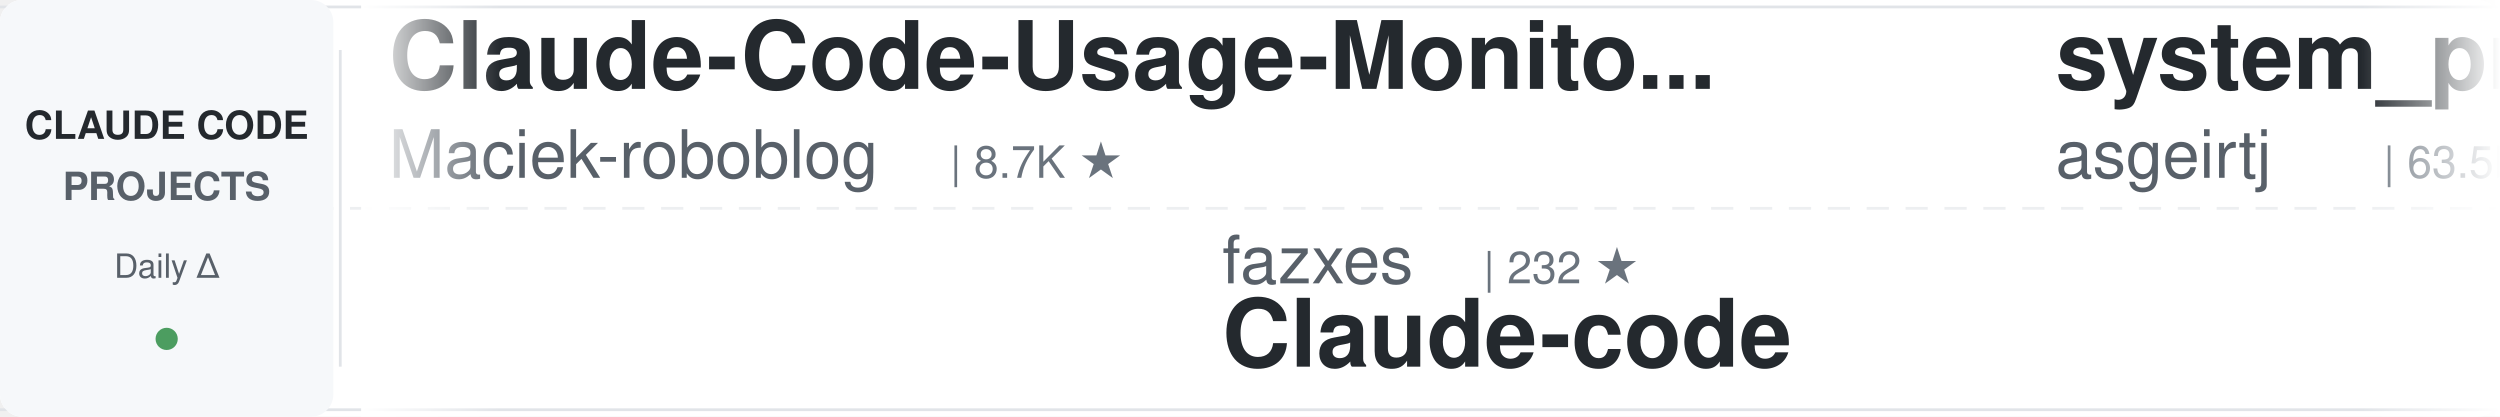
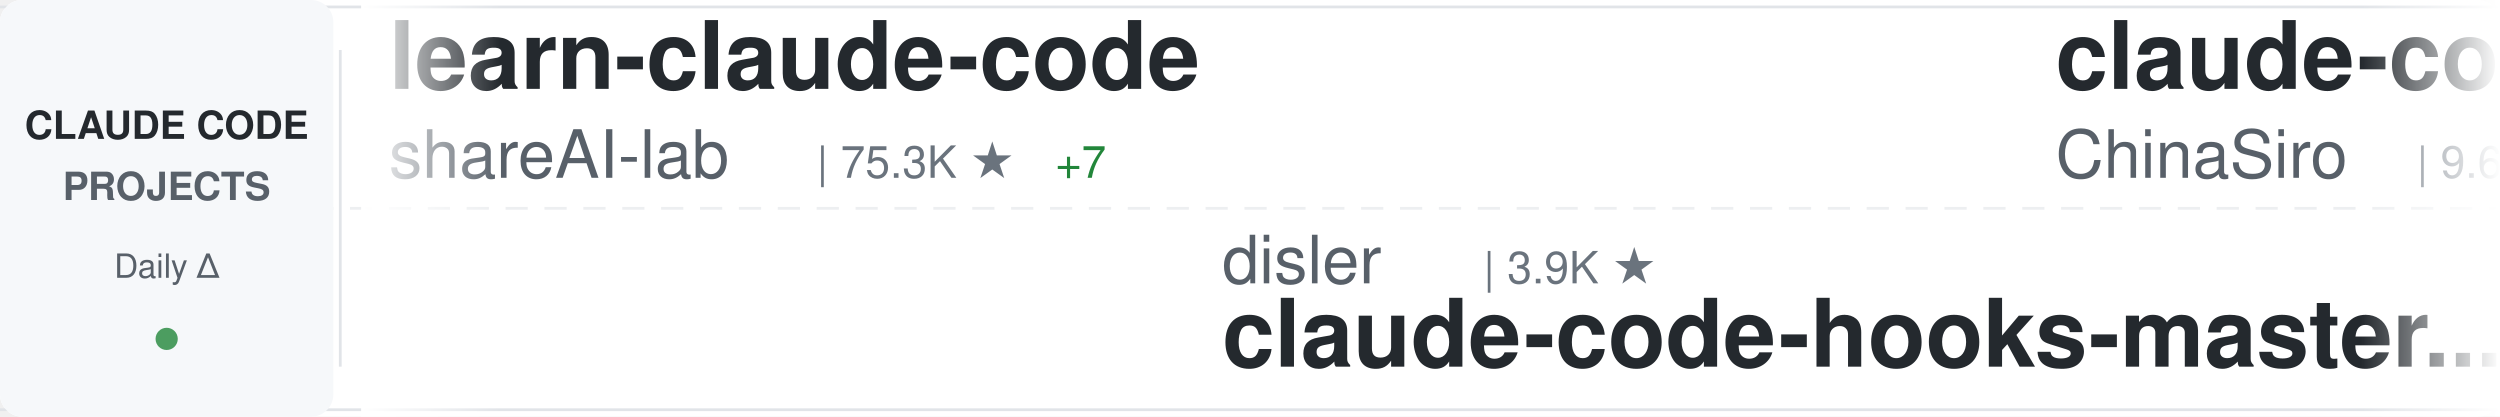
<svg xmlns="http://www.w3.org/2000/svg" width="900" height="150">
  <defs>
    <linearGradient id="awesomeLeftFade" x1="0%" y1="0%" x2="100%" y2="0%">
      <stop offset="0%" style="stop-color:#ffffff;stop-opacity:1" />
      <stop offset="100%" style="stop-color:#ffffff;stop-opacity:0" />
    </linearGradient>
    <linearGradient id="awesomeRightFade" x1="0%" y1="0%" x2="100%" y2="0%">
      <stop offset="0%" style="stop-color:#ffffff;stop-opacity:0" />
      <stop offset="100%" style="stop-color:#ffffff;stop-opacity:1" />
    </linearGradient>
  </defs>
  <rect width="900" height="150" fill="#ffffff" rx="8" />
  <rect x="0" y="2" width="900" height="1" fill="#e1e4e8" />
  <rect x="0" y="147" width="900" height="1" fill="#e1e4e8" />
  <line x1="0" y1="75" x2="900" y2="75" stroke="#e1e4e8" stroke-width="1" stroke-dasharray="8 6" opacity="0.6" />
  <rect x="0" y="0" width="120" height="150" fill="#f6f8fa" rx="8" />
  <text x="60" y="50" font-family="-apple-system, BlinkMacSystemFont, 'Segoe UI', Helvetica, Arial, sans-serif" font-size="14" font-weight="600" fill="#24292e" text-anchor="middle">CLAUDE CODE</text>
  <text x="60" y="72" font-family="-apple-system, BlinkMacSystemFont, 'Segoe UI', Helvetica, Arial, sans-serif" font-size="14" font-weight="600" fill="#586069" text-anchor="middle">PROJECTS</text>
  <text x="60" y="100" font-family="-apple-system, BlinkMacSystemFont, 'Segoe UI', Helvetica, Arial, sans-serif" font-size="12" font-weight="500" fill="#586069" text-anchor="middle">Daily Δ</text>
  <circle cx="60" cy="122" r="4" fill="#22863a" opacity="0.8" />
  <rect x="122" y="18" width="1" height="114" fill="#e1e4e8" />
  <clipPath id="awesomeTickerClip">
    <rect x="130" y="0" width="770" height="150" />
  </clipPath>
  <g clip-path="url(#awesomeTickerClip)">
    <g id="awesomeTickerItems">
      <animateTransform attributeName="transform" attributeType="XML" type="translate" from="0 0" to="-3000 0" dur="54s" repeatCount="indefinite" />
      <g transform="translate(0, 0)">
-         <text x="140" y="32" font-family="-apple-system, BlinkMacSystemFont, 'Segoe UI', Helvetica, Arial, sans-serif" font-size="34" font-weight="600" fill="#24292e">Claude-Code-Usage-Monito...</text>
-         <text x="140" y="64" font-family="-apple-system, BlinkMacSystemFont, 'Segoe UI', Helvetica, Arial, sans-serif" font-size="24" font-weight="400" fill="#586069">Maciek-roboblog</text>
-         <text x="342" y="64" font-family="-apple-system, BlinkMacSystemFont, 'Segoe UI', Helvetica, Arial, sans-serif" font-size="16" font-weight="500" fill="#6a737d">| 8.7K ★</text>
+         <text x="140" y="32" font-family="-apple-system, BlinkMacSystemFont, 'Segoe UI', Helvetica, Arial, sans-serif" font-size="34" font-weight="600" fill="#24292e">learn-claude-code</text>
+         <text x="140" y="64" font-family="-apple-system, BlinkMacSystemFont, 'Segoe UI', Helvetica, Arial, sans-serif" font-size="24" font-weight="400" fill="#586069">shareAI-lab</text>
+         <text x="294" y="64" font-family="-apple-system, BlinkMacSystemFont, 'Segoe UI', Helvetica, Arial, sans-serif" font-size="16" font-weight="500" fill="#6a737d">| 75.3K ★</text>
+         <text x="380" y="64" font-family="-apple-system, BlinkMacSystemFont, 'Segoe UI', Helvetica, Arial, sans-serif" font-size="16" font-weight="500" fill="#22863a"> +7</text>
      </g>
      <g transform="translate(300, 0)">
-         <text x="140" y="102" font-family="-apple-system, BlinkMacSystemFont, 'Segoe UI', Helvetica, Arial, sans-serif" font-size="24" font-weight="400" fill="#586069">fazxes</text>
-         <text x="234" y="102" font-family="-apple-system, BlinkMacSystemFont, 'Segoe UI', Helvetica, Arial, sans-serif" font-size="16" font-weight="500" fill="#6a737d">| 232 ★</text>
-         <text x="140" y="132" font-family="-apple-system, BlinkMacSystemFont, 'Segoe UI', Helvetica, Arial, sans-serif" font-size="34" font-weight="600" fill="#24292e">Claude-code</text>
+         <text x="140" y="102" font-family="-apple-system, BlinkMacSystemFont, 'Segoe UI', Helvetica, Arial, sans-serif" font-size="24" font-weight="400" fill="#586069">disler</text>
+         <text x="234" y="102" font-family="-apple-system, BlinkMacSystemFont, 'Segoe UI', Helvetica, Arial, sans-serif" font-size="16" font-weight="500" fill="#6a737d">| 3.9K ★</text>
+         <text x="140" y="132" font-family="-apple-system, BlinkMacSystemFont, 'Segoe UI', Helvetica, Arial, sans-serif" font-size="34" font-weight="600" fill="#24292e">claude-code-hooks-master...</text>
      </g>
      <g transform="translate(600, 0)">
-         <text x="140" y="32" font-family="-apple-system, BlinkMacSystemFont, 'Segoe UI', Helvetica, Arial, sans-serif" font-size="34" font-weight="600" fill="#24292e">system_prompts_leaks</text>
-         <text x="140" y="64" font-family="-apple-system, BlinkMacSystemFont, 'Segoe UI', Helvetica, Arial, sans-serif" font-size="24" font-weight="400" fill="#586069">asgeirtj</text>
-         <text x="258" y="64" font-family="-apple-system, BlinkMacSystemFont, 'Segoe UI', Helvetica, Arial, sans-serif" font-size="16" font-weight="500" fill="#6a737d">| 63.5K ★</text>
-         <text x="344" y="64" font-family="-apple-system, BlinkMacSystemFont, 'Segoe UI', Helvetica, Arial, sans-serif" font-size="16" font-weight="500" fill="#22863a"> +13</text>
+         <text x="140" y="32" font-family="-apple-system, BlinkMacSystemFont, 'Segoe UI', Helvetica, Arial, sans-serif" font-size="34" font-weight="600" fill="#24292e">claude-code-sourcemap</text>
+         <text x="140" y="64" font-family="-apple-system, BlinkMacSystemFont, 'Segoe UI', Helvetica, Arial, sans-serif" font-size="24" font-weight="400" fill="#586069">ChinaSiro</text>
+         <text x="270" y="64" font-family="-apple-system, BlinkMacSystemFont, 'Segoe UI', Helvetica, Arial, sans-serif" font-size="16" font-weight="500" fill="#6a737d">| 9.6K ★</text>
      </g>
      <g transform="translate(900, 0)">
-         <text x="140" y="102" font-family="-apple-system, BlinkMacSystemFont, 'Segoe UI', Helvetica, Arial, sans-serif" font-size="24" font-weight="400" fill="#586069">Donchitos</text>
-         <text x="270" y="102" font-family="-apple-system, BlinkMacSystemFont, 'Segoe UI', Helvetica, Arial, sans-serif" font-size="16" font-weight="500" fill="#6a737d">| 24.5K ★</text>
-         <text x="356" y="102" font-family="-apple-system, BlinkMacSystemFont, 'Segoe UI', Helvetica, Arial, sans-serif" font-size="16" font-weight="500" fill="#22863a"> +4</text>
-         <text x="140" y="132" font-family="-apple-system, BlinkMacSystemFont, 'Segoe UI', Helvetica, Arial, sans-serif" font-size="34" font-weight="600" fill="#24292e">Claude-Code-Game-Studios</text>
+         <text x="140" y="102" font-family="-apple-system, BlinkMacSystemFont, 'Segoe UI', Helvetica, Arial, sans-serif" font-size="24" font-weight="400" fill="#586069">edmund-io</text>
+         <text x="270" y="102" font-family="-apple-system, BlinkMacSystemFont, 'Segoe UI', Helvetica, Arial, sans-serif" font-size="16" font-weight="500" fill="#6a737d">| 1.5K ★</text>
+         <text x="347" y="102" font-family="-apple-system, BlinkMacSystemFont, 'Segoe UI', Helvetica, Arial, sans-serif" font-size="16" font-weight="500" fill="#cb2431"> -1</text>
+         <text x="140" y="132" font-family="-apple-system, BlinkMacSystemFont, 'Segoe UI', Helvetica, Arial, sans-serif" font-size="34" font-weight="600" fill="#24292e">edmunds-claude-code</text>
      </g>
      <g transform="translate(1200, 0)">
+         <text x="140" y="32" font-family="-apple-system, BlinkMacSystemFont, 'Segoe UI', Helvetica, Arial, sans-serif" font-size="34" font-weight="600" fill="#24292e">Auto-claude-code-researc...</text>
+         <text x="140" y="64" font-family="-apple-system, BlinkMacSystemFont, 'Segoe UI', Helvetica, Arial, sans-serif" font-size="24" font-weight="400" fill="#586069">wanshuiyin</text>
+         <text x="282" y="64" font-family="-apple-system, BlinkMacSystemFont, 'Segoe UI', Helvetica, Arial, sans-serif" font-size="16" font-weight="500" fill="#6a737d">| 15.2K ★</text>
+         <text x="368" y="64" font-family="-apple-system, BlinkMacSystemFont, 'Segoe UI', Helvetica, Arial, sans-serif" font-size="16" font-weight="500" fill="#22863a"> +1</text>
+       </g>
+       <g transform="translate(1500, 0)">
+         <text x="140" y="102" font-family="-apple-system, BlinkMacSystemFont, 'Segoe UI', Helvetica, Arial, sans-serif" font-size="24" font-weight="400" fill="#586069">frankbria</text>
+         <text x="270" y="102" font-family="-apple-system, BlinkMacSystemFont, 'Segoe UI', Helvetica, Arial, sans-serif" font-size="16" font-weight="500" fill="#6a737d">| 9.6K ★</text>
+         <text x="347" y="102" font-family="-apple-system, BlinkMacSystemFont, 'Segoe UI', Helvetica, Arial, sans-serif" font-size="16" font-weight="500" fill="#cb2431"> -1</text>
+         <text x="140" y="132" font-family="-apple-system, BlinkMacSystemFont, 'Segoe UI', Helvetica, Arial, sans-serif" font-size="34" font-weight="600" fill="#24292e">ralph-claude-code</text>
+       </g>
+       <g transform="translate(1800, 0)">
+         <text x="140" y="32" font-family="-apple-system, BlinkMacSystemFont, 'Segoe UI', Helvetica, Arial, sans-serif" font-size="34" font-weight="600" fill="#24292e">claude_codex_bridge</text>
+         <text x="140" y="64" font-family="-apple-system, BlinkMacSystemFont, 'Segoe UI', Helvetica, Arial, sans-serif" font-size="24" font-weight="400" fill="#586069">SeemSeam</text>
+         <text x="258" y="64" font-family="-apple-system, BlinkMacSystemFont, 'Segoe UI', Helvetica, Arial, sans-serif" font-size="16" font-weight="500" fill="#6a737d">| 3.5K ★</text>
+       </g>
+       <g transform="translate(2100, 0)">
+         <text x="140" y="102" font-family="-apple-system, BlinkMacSystemFont, 'Segoe UI', Helvetica, Arial, sans-serif" font-size="24" font-weight="400" fill="#586069">ykdojo</text>
+         <text x="234" y="102" font-family="-apple-system, BlinkMacSystemFont, 'Segoe UI', Helvetica, Arial, sans-serif" font-size="16" font-weight="500" fill="#6a737d">| 9.9K ★</text>
+         <text x="311" y="102" font-family="-apple-system, BlinkMacSystemFont, 'Segoe UI', Helvetica, Arial, sans-serif" font-size="16" font-weight="500" fill="#22863a"> +4</text>
+         <text x="140" y="132" font-family="-apple-system, BlinkMacSystemFont, 'Segoe UI', Helvetica, Arial, sans-serif" font-size="34" font-weight="600" fill="#24292e">claude-code-tips</text>
+       </g>
+       <g transform="translate(2400, 0)">
        <text x="140" y="32" font-family="-apple-system, BlinkMacSystemFont, 'Segoe UI', Helvetica, Arial, sans-serif" font-size="34" font-weight="600" fill="#24292e">claude-code-ultimate-gui...</text>
        <text x="140" y="64" font-family="-apple-system, BlinkMacSystemFont, 'Segoe UI', Helvetica, Arial, sans-serif" font-size="24" font-weight="400" fill="#586069">FlorianBruniaux</text>
        <text x="342" y="64" font-family="-apple-system, BlinkMacSystemFont, 'Segoe UI', Helvetica, Arial, sans-serif" font-size="16" font-weight="500" fill="#6a737d">| 5.8K ★</text>
-         <text x="419" y="64" font-family="-apple-system, BlinkMacSystemFont, 'Segoe UI', Helvetica, Arial, sans-serif" font-size="16" font-weight="500" fill="#22863a"> +2</text>
-       </g>
-       <g transform="translate(1500, 0)">
-         <text x="140" y="102" font-family="-apple-system, BlinkMacSystemFont, 'Segoe UI', Helvetica, Arial, sans-serif" font-size="24" font-weight="400" fill="#586069">alejandrobalderas</text>
-         <text x="366" y="102" font-family="-apple-system, BlinkMacSystemFont, 'Segoe UI', Helvetica, Arial, sans-serif" font-size="16" font-weight="500" fill="#6a737d">| 2.8K ★</text>
-         <text x="443" y="102" font-family="-apple-system, BlinkMacSystemFont, 'Segoe UI', Helvetica, Arial, sans-serif" font-size="16" font-weight="500" fill="#22863a"> +1</text>
-         <text x="140" y="132" font-family="-apple-system, BlinkMacSystemFont, 'Segoe UI', Helvetica, Arial, sans-serif" font-size="34" font-weight="600" fill="#24292e">claude-code-from-source</text>
-       </g>
-       <g transform="translate(1800, 0)">
-         <text x="140" y="32" font-family="-apple-system, BlinkMacSystemFont, 'Segoe UI', Helvetica, Arial, sans-serif" font-size="34" font-weight="600" fill="#24292e">arcads-claude-code</text>
-         <text x="140" y="64" font-family="-apple-system, BlinkMacSystemFont, 'Segoe UI', Helvetica, Arial, sans-serif" font-size="24" font-weight="400" fill="#586069">krusemediallc</text>
-         <text x="318" y="64" font-family="-apple-system, BlinkMacSystemFont, 'Segoe UI', Helvetica, Arial, sans-serif" font-size="16" font-weight="500" fill="#6a737d">| 1.4K ★</text>
-         <text x="395" y="64" font-family="-apple-system, BlinkMacSystemFont, 'Segoe UI', Helvetica, Arial, sans-serif" font-size="16" font-weight="500" fill="#cb2431"> -1</text>
-       </g>
-       <g transform="translate(2100, 0)">
-         <text x="140" y="102" font-family="-apple-system, BlinkMacSystemFont, 'Segoe UI', Helvetica, Arial, sans-serif" font-size="24" font-weight="400" fill="#586069">777genius</text>
-         <text x="270" y="102" font-family="-apple-system, BlinkMacSystemFont, 'Segoe UI', Helvetica, Arial, sans-serif" font-size="16" font-weight="500" fill="#6a737d">| 927 ★</text>
-         <text x="140" y="132" font-family="-apple-system, BlinkMacSystemFont, 'Segoe UI', Helvetica, Arial, sans-serif" font-size="34" font-weight="600" fill="#24292e">claude-code-source-code</text>
-       </g>
-       <g transform="translate(2400, 0)">
-         <text x="140" y="32" font-family="-apple-system, BlinkMacSystemFont, 'Segoe UI', Helvetica, Arial, sans-serif" font-size="34" font-weight="600" fill="#24292e">Claude-Code</text>
-         <text x="140" y="64" font-family="-apple-system, BlinkMacSystemFont, 'Segoe UI', Helvetica, Arial, sans-serif" font-size="24" font-weight="400" fill="#586069">pengchengneo</text>
-         <text x="306" y="64" font-family="-apple-system, BlinkMacSystemFont, 'Segoe UI', Helvetica, Arial, sans-serif" font-size="16" font-weight="500" fill="#6a737d">| 1.8K ★</text>
-         <text x="383" y="64" font-family="-apple-system, BlinkMacSystemFont, 'Segoe UI', Helvetica, Arial, sans-serif" font-size="16" font-weight="500" fill="#22863a"> +1</text>
+         <text x="419" y="64" font-family="-apple-system, BlinkMacSystemFont, 'Segoe UI', Helvetica, Arial, sans-serif" font-size="16" font-weight="500" fill="#22863a"> +3</text>
      </g>
      <g transform="translate(2700, 0)">
-         <text x="140" y="102" font-family="-apple-system, BlinkMacSystemFont, 'Segoe UI', Helvetica, Arial, sans-serif" font-size="24" font-weight="400" fill="#586069">ghuntley</text>
-         <text x="258" y="102" font-family="-apple-system, BlinkMacSystemFont, 'Segoe UI', Helvetica, Arial, sans-serif" font-size="16" font-weight="500" fill="#6a737d">| 990 ★</text>
-         <text x="140" y="132" font-family="-apple-system, BlinkMacSystemFont, 'Segoe UI', Helvetica, Arial, sans-serif" font-size="34" font-weight="600" fill="#24292e">claude-code-source-code-...</text>
+         <text x="140" y="102" font-family="-apple-system, BlinkMacSystemFont, 'Segoe UI', Helvetica, Arial, sans-serif" font-size="24" font-weight="400" fill="#586069">RichardAtCT</text>
+         <text x="294" y="102" font-family="-apple-system, BlinkMacSystemFont, 'Segoe UI', Helvetica, Arial, sans-serif" font-size="16" font-weight="500" fill="#6a737d">| 2.8K ★</text>
+         <text x="140" y="132" font-family="-apple-system, BlinkMacSystemFont, 'Segoe UI', Helvetica, Arial, sans-serif" font-size="34" font-weight="600" fill="#24292e">claude-code-telegram</text>
      </g>
      <g transform="translate(3000, 0)">
-         <text x="140" y="32" font-family="-apple-system, BlinkMacSystemFont, 'Segoe UI', Helvetica, Arial, sans-serif" font-size="34" font-weight="600" fill="#24292e">Claude-Code-Usage-Monito...</text>
-         <text x="140" y="64" font-family="-apple-system, BlinkMacSystemFont, 'Segoe UI', Helvetica, Arial, sans-serif" font-size="24" font-weight="400" fill="#586069">Maciek-roboblog</text>
-         <text x="342" y="64" font-family="-apple-system, BlinkMacSystemFont, 'Segoe UI', Helvetica, Arial, sans-serif" font-size="16" font-weight="500" fill="#6a737d">| 8.7K ★</text>
+         <text x="140" y="32" font-family="-apple-system, BlinkMacSystemFont, 'Segoe UI', Helvetica, Arial, sans-serif" font-size="34" font-weight="600" fill="#24292e">learn-claude-code</text>
+         <text x="140" y="64" font-family="-apple-system, BlinkMacSystemFont, 'Segoe UI', Helvetica, Arial, sans-serif" font-size="24" font-weight="400" fill="#586069">shareAI-lab</text>
+         <text x="294" y="64" font-family="-apple-system, BlinkMacSystemFont, 'Segoe UI', Helvetica, Arial, sans-serif" font-size="16" font-weight="500" fill="#6a737d">| 75.3K ★</text>
+         <text x="380" y="64" font-family="-apple-system, BlinkMacSystemFont, 'Segoe UI', Helvetica, Arial, sans-serif" font-size="16" font-weight="500" fill="#22863a"> +7</text>
      </g>
      <g transform="translate(3300, 0)">
-         <text x="140" y="102" font-family="-apple-system, BlinkMacSystemFont, 'Segoe UI', Helvetica, Arial, sans-serif" font-size="24" font-weight="400" fill="#586069">fazxes</text>
-         <text x="234" y="102" font-family="-apple-system, BlinkMacSystemFont, 'Segoe UI', Helvetica, Arial, sans-serif" font-size="16" font-weight="500" fill="#6a737d">| 232 ★</text>
-         <text x="140" y="132" font-family="-apple-system, BlinkMacSystemFont, 'Segoe UI', Helvetica, Arial, sans-serif" font-size="34" font-weight="600" fill="#24292e">Claude-code</text>
+         <text x="140" y="102" font-family="-apple-system, BlinkMacSystemFont, 'Segoe UI', Helvetica, Arial, sans-serif" font-size="24" font-weight="400" fill="#586069">disler</text>
+         <text x="234" y="102" font-family="-apple-system, BlinkMacSystemFont, 'Segoe UI', Helvetica, Arial, sans-serif" font-size="16" font-weight="500" fill="#6a737d">| 3.9K ★</text>
+         <text x="140" y="132" font-family="-apple-system, BlinkMacSystemFont, 'Segoe UI', Helvetica, Arial, sans-serif" font-size="34" font-weight="600" fill="#24292e">claude-code-hooks-master...</text>
      </g>
      <g transform="translate(3600, 0)">
-         <text x="140" y="32" font-family="-apple-system, BlinkMacSystemFont, 'Segoe UI', Helvetica, Arial, sans-serif" font-size="34" font-weight="600" fill="#24292e">system_prompts_leaks</text>
-         <text x="140" y="64" font-family="-apple-system, BlinkMacSystemFont, 'Segoe UI', Helvetica, Arial, sans-serif" font-size="24" font-weight="400" fill="#586069">asgeirtj</text>
-         <text x="258" y="64" font-family="-apple-system, BlinkMacSystemFont, 'Segoe UI', Helvetica, Arial, sans-serif" font-size="16" font-weight="500" fill="#6a737d">| 63.5K ★</text>
-         <text x="344" y="64" font-family="-apple-system, BlinkMacSystemFont, 'Segoe UI', Helvetica, Arial, sans-serif" font-size="16" font-weight="500" fill="#22863a"> +13</text>
+         <text x="140" y="32" font-family="-apple-system, BlinkMacSystemFont, 'Segoe UI', Helvetica, Arial, sans-serif" font-size="34" font-weight="600" fill="#24292e">claude-code-sourcemap</text>
+         <text x="140" y="64" font-family="-apple-system, BlinkMacSystemFont, 'Segoe UI', Helvetica, Arial, sans-serif" font-size="24" font-weight="400" fill="#586069">ChinaSiro</text>
+         <text x="270" y="64" font-family="-apple-system, BlinkMacSystemFont, 'Segoe UI', Helvetica, Arial, sans-serif" font-size="16" font-weight="500" fill="#6a737d">| 9.6K ★</text>
      </g>
      <g transform="translate(3900, 0)">
-         <text x="140" y="102" font-family="-apple-system, BlinkMacSystemFont, 'Segoe UI', Helvetica, Arial, sans-serif" font-size="24" font-weight="400" fill="#586069">Donchitos</text>
-         <text x="270" y="102" font-family="-apple-system, BlinkMacSystemFont, 'Segoe UI', Helvetica, Arial, sans-serif" font-size="16" font-weight="500" fill="#6a737d">| 24.5K ★</text>
-         <text x="356" y="102" font-family="-apple-system, BlinkMacSystemFont, 'Segoe UI', Helvetica, Arial, sans-serif" font-size="16" font-weight="500" fill="#22863a"> +4</text>
-         <text x="140" y="132" font-family="-apple-system, BlinkMacSystemFont, 'Segoe UI', Helvetica, Arial, sans-serif" font-size="34" font-weight="600" fill="#24292e">Claude-Code-Game-Studios</text>
+         <text x="140" y="102" font-family="-apple-system, BlinkMacSystemFont, 'Segoe UI', Helvetica, Arial, sans-serif" font-size="24" font-weight="400" fill="#586069">edmund-io</text>
+         <text x="270" y="102" font-family="-apple-system, BlinkMacSystemFont, 'Segoe UI', Helvetica, Arial, sans-serif" font-size="16" font-weight="500" fill="#6a737d">| 1.5K ★</text>
+         <text x="347" y="102" font-family="-apple-system, BlinkMacSystemFont, 'Segoe UI', Helvetica, Arial, sans-serif" font-size="16" font-weight="500" fill="#cb2431"> -1</text>
+         <text x="140" y="132" font-family="-apple-system, BlinkMacSystemFont, 'Segoe UI', Helvetica, Arial, sans-serif" font-size="34" font-weight="600" fill="#24292e">edmunds-claude-code</text>
      </g>
    </g>
  </g>
  <rect x="130" y="0" width="50" height="150" fill="url(#awesomeLeftFade)" />
  <rect x="850" y="0" width="50" height="150" fill="url(#awesomeRightFade)" />
</svg>
